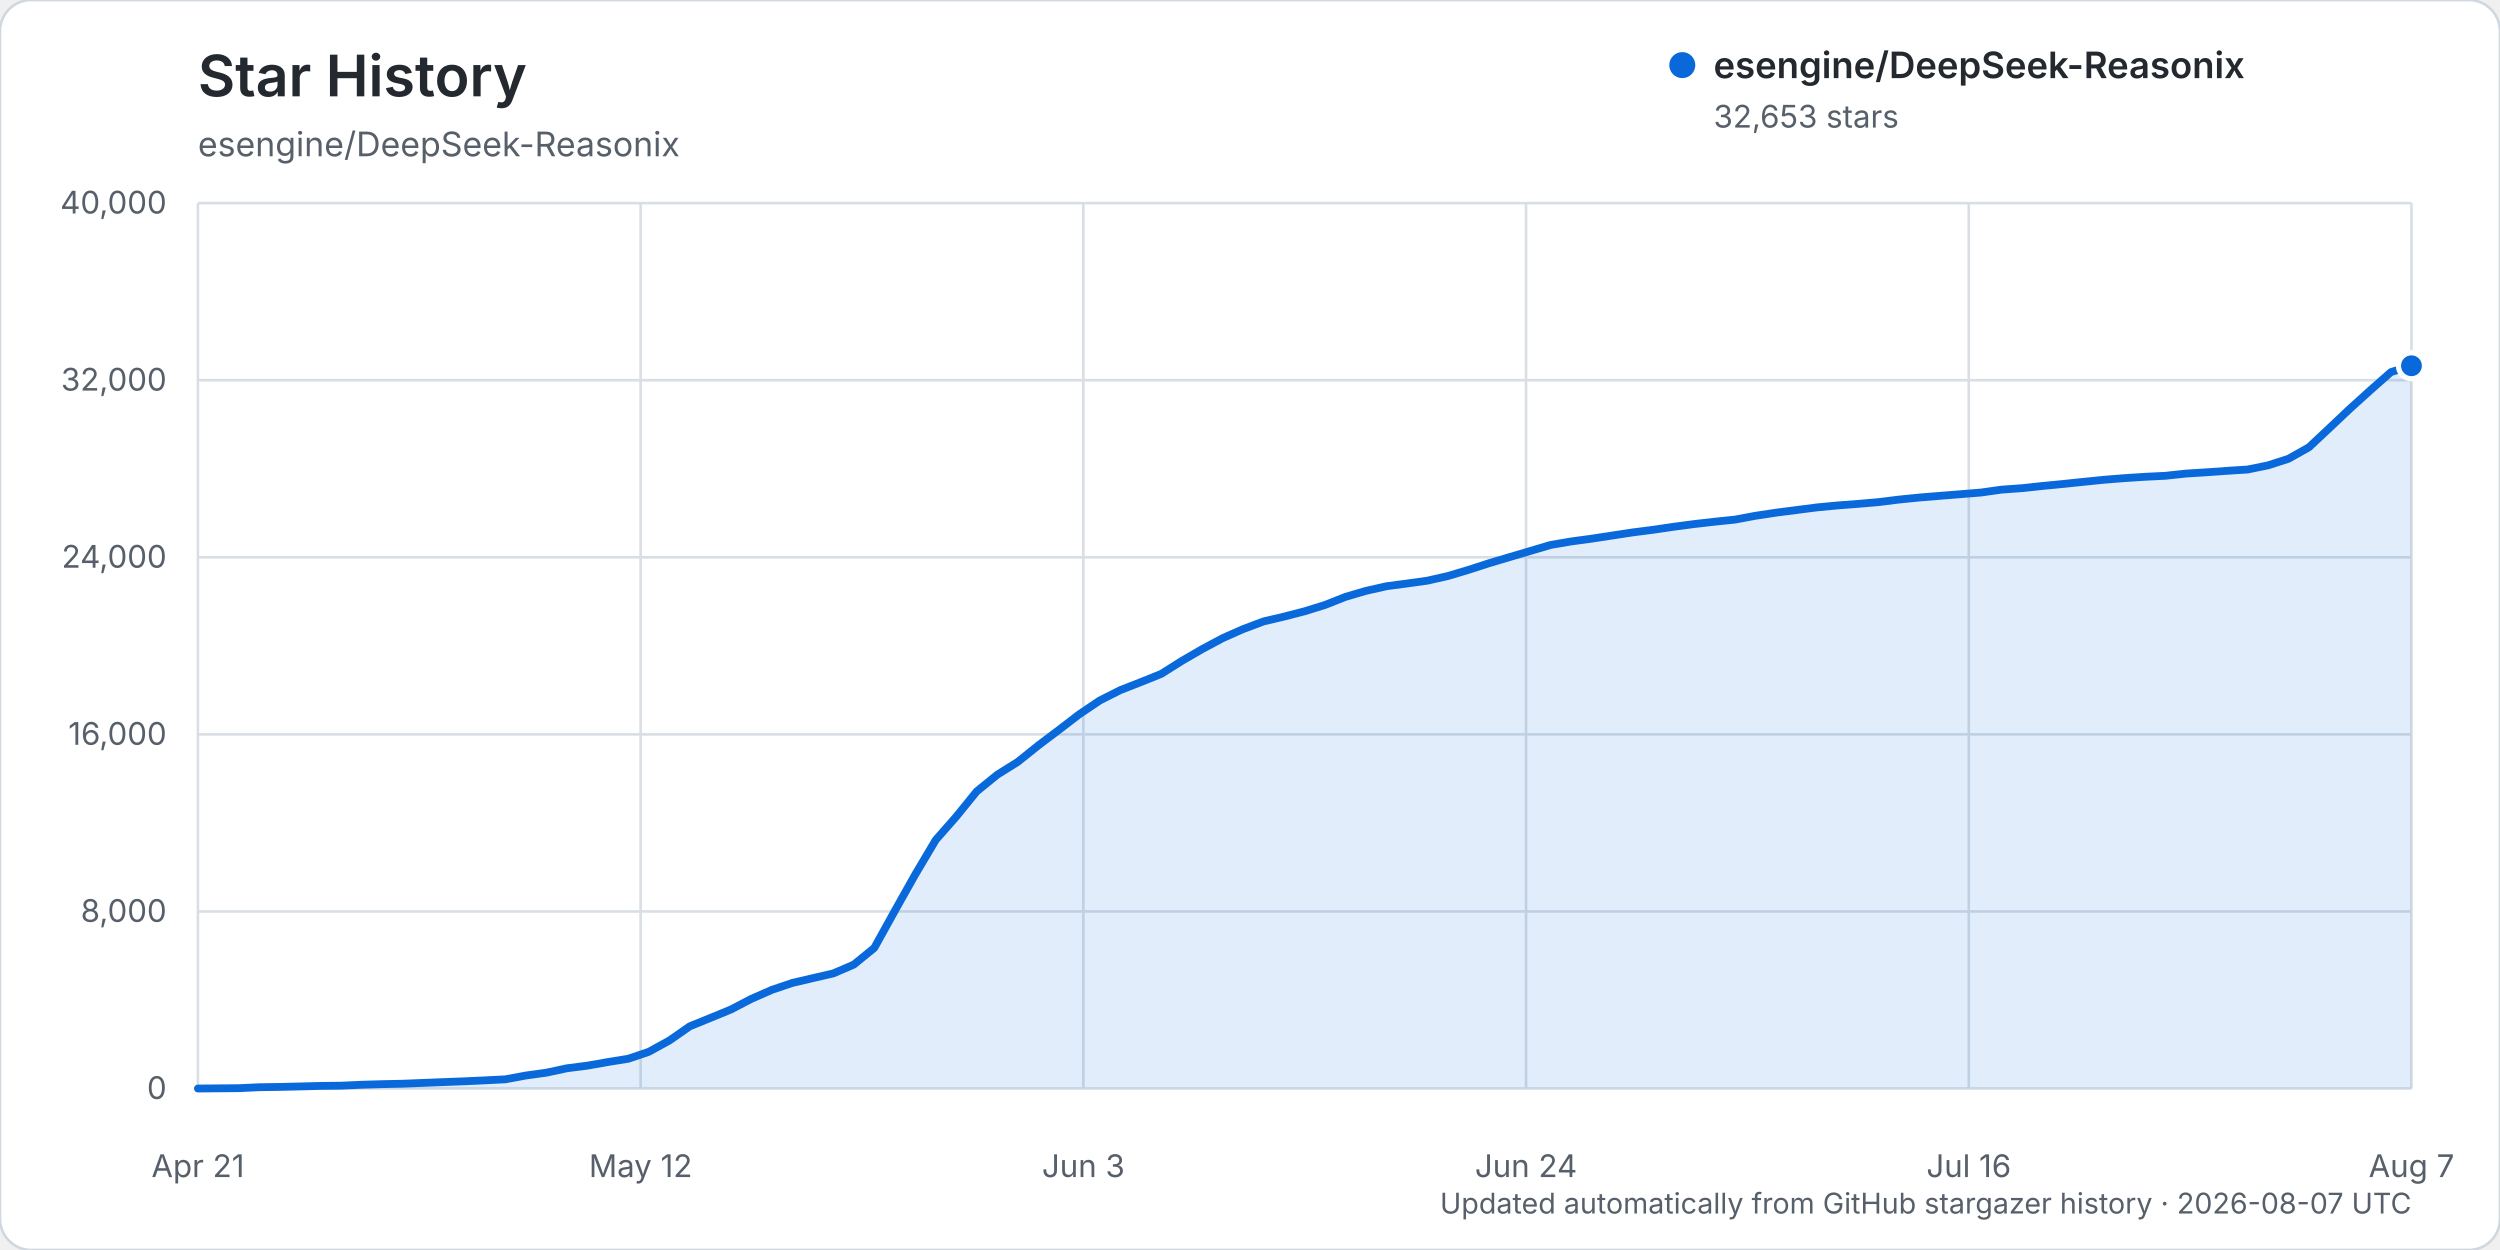
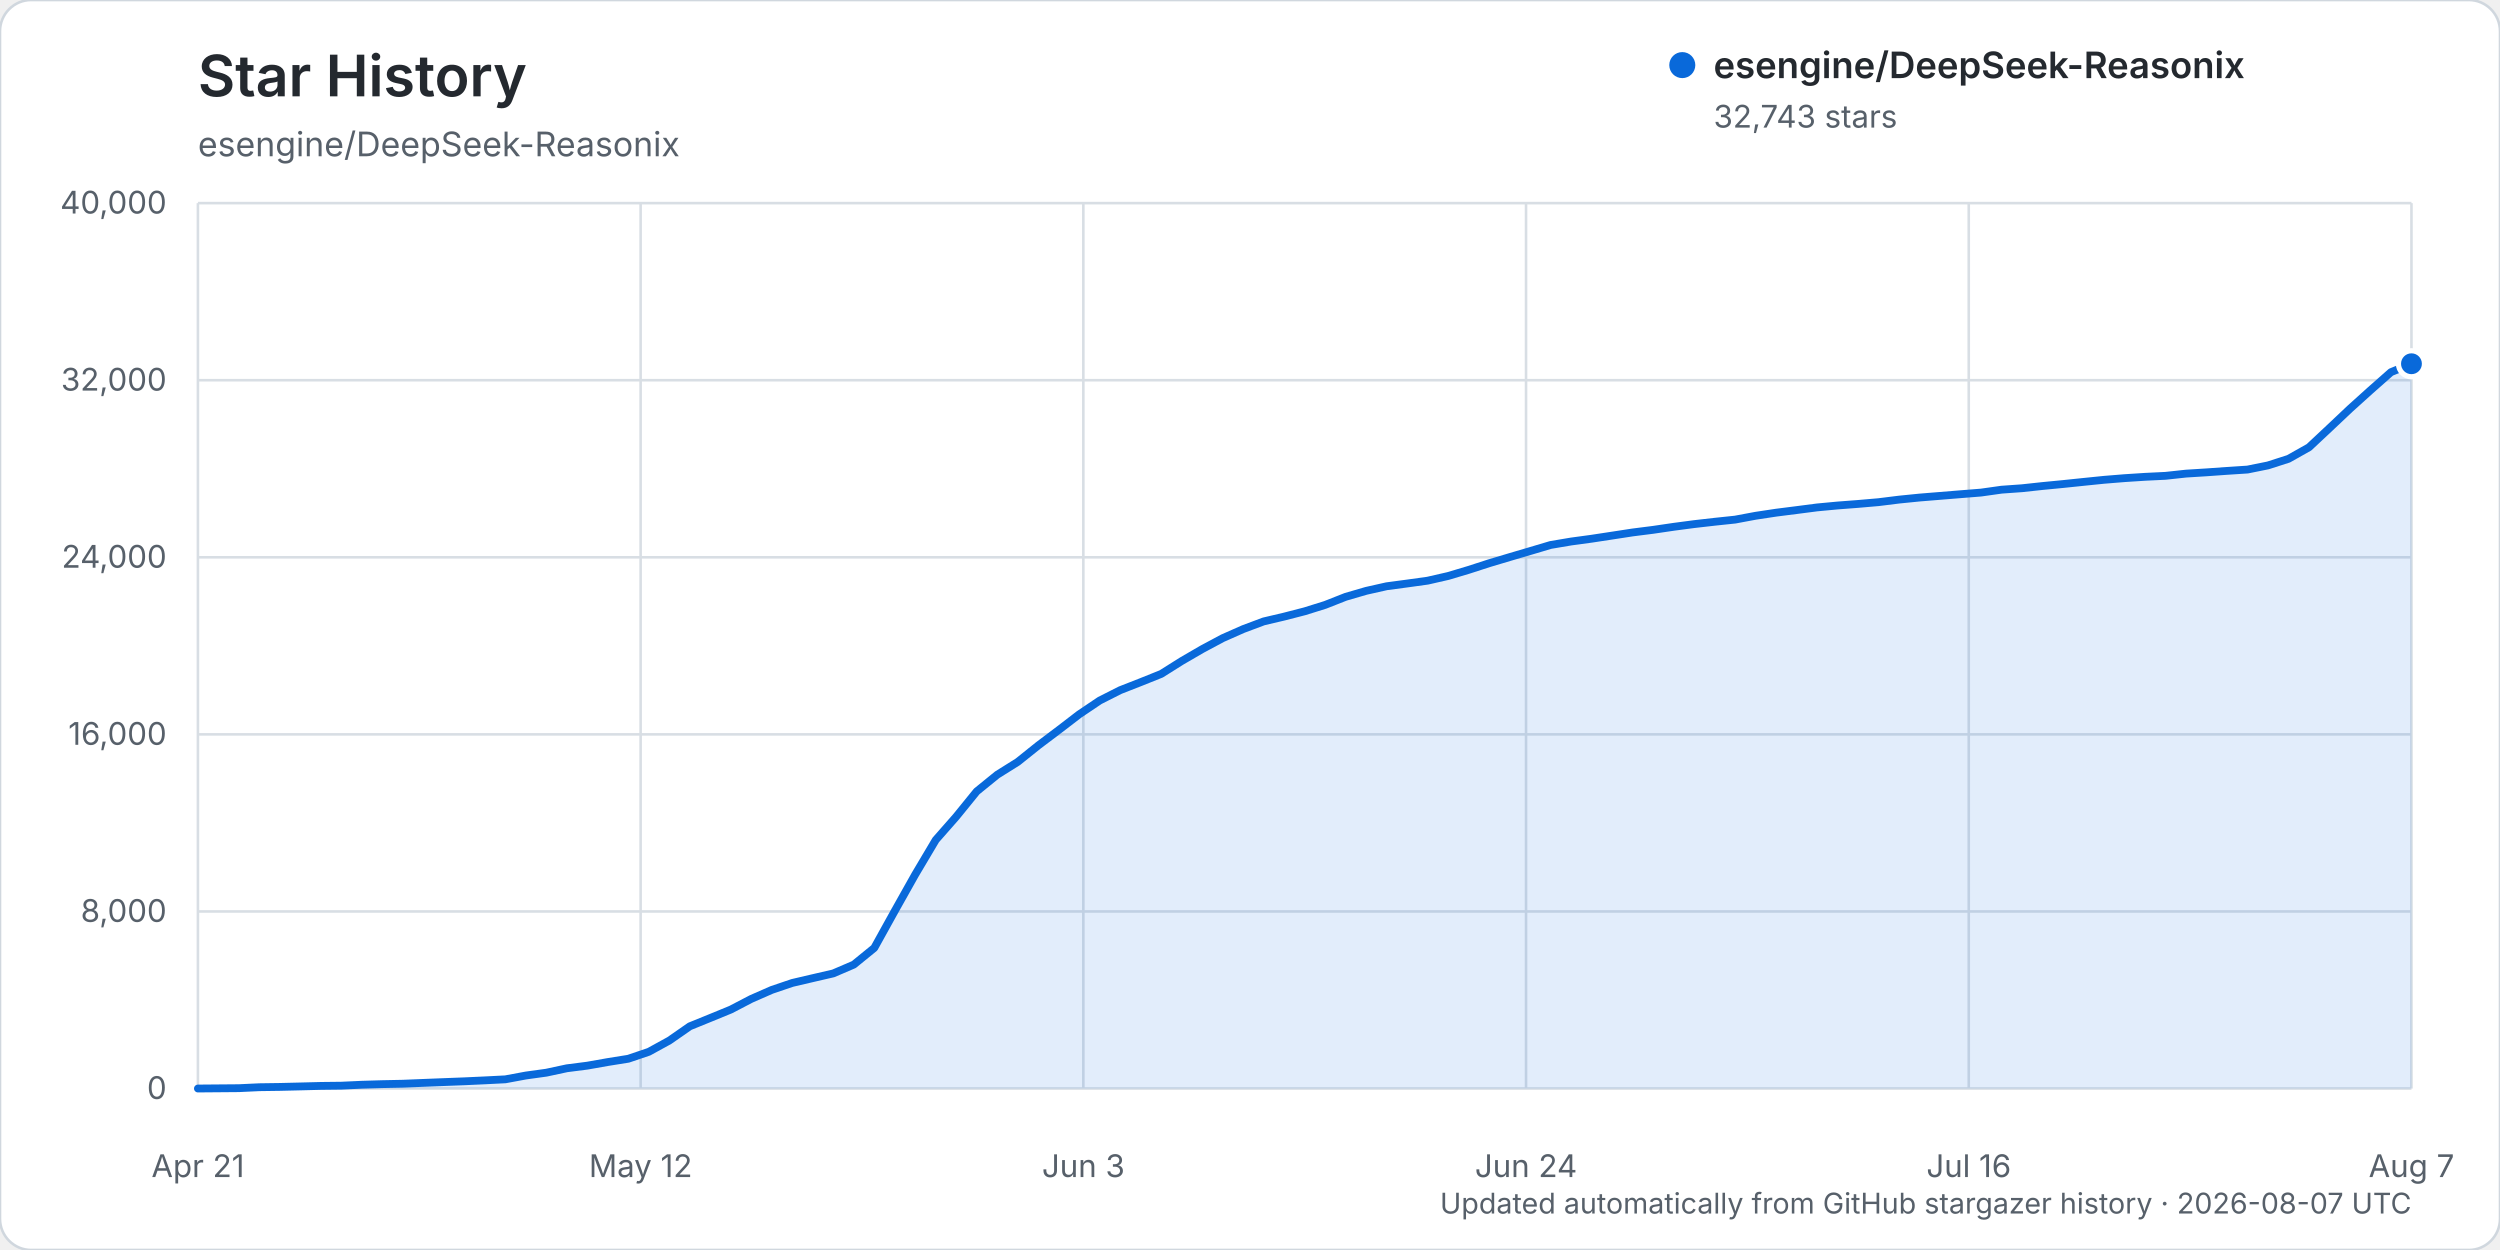
<svg xmlns="http://www.w3.org/2000/svg" width="960" height="480" viewBox="0 0 960 480" role="img" aria-labelledby="title description">
  <rect width="960" height="480" rx="12" fill="#ffffff" stroke="#d0d7de" />
  <text x="76" y="37" fill="#24292f" font-family="-apple-system, BlinkMacSystemFont, 'Segoe UI', sans-serif" font-size="22" font-weight="600">Star History</text>
  <text x="76" y="60" fill="#57606a" font-family="-apple-system, BlinkMacSystemFont, 'Segoe UI', sans-serif" font-size="13">esengine/DeepSeek-Reasonix</text>
  <g font-family="-apple-system, BlinkMacSystemFont, 'Segoe UI', sans-serif">
    <line x1="76" y1="418.00" x2="926" y2="418.00" stroke="#d8dee4" stroke-width="1" />
    <text x="64" y="422.00" text-anchor="end" fill="#57606a" font-size="12">0</text>
    <line x1="76" y1="350.00" x2="926" y2="350.00" stroke="#d8dee4" stroke-width="1" />
    <text x="64" y="354.00" text-anchor="end" fill="#57606a" font-size="12">8,000</text>
    <line x1="76" y1="282.00" x2="926" y2="282.00" stroke="#d8dee4" stroke-width="1" />
    <text x="64" y="286.00" text-anchor="end" fill="#57606a" font-size="12">16,000</text>
    <line x1="76" y1="214.00" x2="926" y2="214.00" stroke="#d8dee4" stroke-width="1" />
    <text x="64" y="218.00" text-anchor="end" fill="#57606a" font-size="12">24,000</text>
    <line x1="76" y1="146.00" x2="926" y2="146.00" stroke="#d8dee4" stroke-width="1" />
    <text x="64" y="150.00" text-anchor="end" fill="#57606a" font-size="12">32,000</text>
    <line x1="76" y1="78.00" x2="926" y2="78.00" stroke="#d8dee4" stroke-width="1" />
    <text x="64" y="82.00" text-anchor="end" fill="#57606a" font-size="12">40,000</text>
    <line x1="76.00" y1="78" x2="76.00" y2="418" stroke="#d8dee4" stroke-width="1" />
    <text x="76.00" y="452" text-anchor="middle" fill="#57606a" font-size="12">Apr 21</text>
    <line x1="246.00" y1="78" x2="246.00" y2="418" stroke="#d8dee4" stroke-width="1" />
    <text x="246.00" y="452" text-anchor="middle" fill="#57606a" font-size="12">May 12</text>
    <line x1="416.00" y1="78" x2="416.00" y2="418" stroke="#d8dee4" stroke-width="1" />
    <text x="416.00" y="452" text-anchor="middle" fill="#57606a" font-size="12">Jun 3</text>
    <line x1="586.00" y1="78" x2="586.00" y2="418" stroke="#d8dee4" stroke-width="1" />
    <text x="586.00" y="452" text-anchor="middle" fill="#57606a" font-size="12">Jun 24</text>
    <line x1="756.00" y1="78" x2="756.00" y2="418" stroke="#d8dee4" stroke-width="1" />
    <text x="756.00" y="452" text-anchor="middle" fill="#57606a" font-size="12">Jul 16</text>
    <line x1="926.00" y1="78" x2="926.00" y2="418" stroke="#d8dee4" stroke-width="1" />
    <text x="926.00" y="452" text-anchor="middle" fill="#57606a" font-size="12">Aug 7</text>
-     <path d="M76.00,417.99 L91.74,417.86 L99.61,417.49 L107.48,417.38 L115.35,417.19 L123.22,416.99 L131.09,416.90 L138.96,416.54 L146.83,416.31 L154.70,416.15 L162.57,415.83 L170.44,415.52 L178.31,415.22 L186.19,414.86 L194.06,414.46 L201.93,413.00 L209.80,411.91 L217.67,410.22 L225.54,409.21 L233.41,407.82 L241.28,406.56 L249.15,403.89 L257.02,399.57 L264.89,394.10 L272.76,390.90 L280.63,387.67 L288.50,383.57 L296.37,380.12 L304.24,377.45 L312.11,375.61 L319.98,373.79 L327.85,370.41 L335.72,364.01 L343.59,349.80 L351.46,335.79 L359.33,322.54 L367.20,313.58 L375.07,303.89 L382.94,297.50 L390.81,292.57 L398.69,286.26 L406.56,280.33 L414.43,274.29 L422.30,269.00 L430.17,265.02 L438.04,261.94 L445.91,258.78 L453.78,253.82 L461.65,249.25 L469.52,245.04 L477.39,241.56 L485.26,238.61 L493.13,236.76 L501.00,234.73 L508.87,232.28 L516.74,229.17 L524.61,226.87 L532.48,225.10 L540.35,224.06 L548.22,222.96 L556.09,221.17 L563.96,218.81 L571.83,216.26 L579.70,213.92 L587.57,211.59 L595.44,209.26 L603.31,207.92 L611.19,206.85 L619.06,205.65 L626.93,204.45 L634.80,203.44 L642.67,202.28 L650.54,201.24 L658.41,200.34 L666.28,199.52 L674.15,198.05 L682.02,196.86 L689.89,195.85 L697.76,194.83 L705.63,194.09 L713.50,193.49 L721.37,192.81 L729.24,191.83 L737.11,191.04 L744.98,190.40 L752.85,189.77 L760.72,189.13 L768.59,188.02 L776.46,187.46 L784.33,186.61 L792.20,185.85 L800.07,185.03 L807.94,184.23 L815.81,183.60 L823.69,183.09 L831.56,182.70 L839.43,181.85 L847.30,181.36 L855.17,180.80 L863.04,180.30 L870.91,178.70 L878.78,176.17 L886.65,171.74 L894.52,164.36 L902.39,156.93 L910.26,149.82 L918.13,142.88 L926.00,140.45 L926.00,418.00 L76.00,418.00 Z" fill="#0969da" opacity="0.12" />
-     <path d="M76.00,417.99 L91.74,417.86 L99.61,417.49 L107.48,417.38 L115.35,417.19 L123.22,416.99 L131.09,416.90 L138.96,416.54 L146.83,416.31 L154.70,416.15 L162.57,415.83 L170.44,415.52 L178.31,415.22 L186.19,414.86 L194.06,414.46 L201.93,413.00 L209.80,411.91 L217.67,410.22 L225.54,409.21 L233.41,407.82 L241.28,406.56 L249.15,403.89 L257.02,399.57 L264.89,394.10 L272.76,390.90 L280.63,387.67 L288.50,383.57 L296.37,380.12 L304.24,377.45 L312.11,375.61 L319.98,373.79 L327.85,370.41 L335.72,364.01 L343.59,349.80 L351.46,335.79 L359.33,322.54 L367.20,313.58 L375.07,303.89 L382.94,297.50 L390.81,292.57 L398.69,286.26 L406.56,280.33 L414.43,274.29 L422.30,269.00 L430.17,265.02 L438.04,261.94 L445.91,258.78 L453.78,253.82 L461.65,249.25 L469.52,245.04 L477.39,241.56 L485.26,238.61 L493.13,236.76 L501.00,234.73 L508.87,232.28 L516.74,229.17 L524.61,226.87 L532.48,225.10 L540.35,224.06 L548.22,222.96 L556.09,221.17 L563.96,218.81 L571.83,216.26 L579.70,213.92 L587.57,211.59 L595.44,209.26 L603.31,207.92 L611.19,206.85 L619.06,205.65 L626.93,204.45 L634.80,203.44 L642.67,202.28 L650.54,201.24 L658.41,200.34 L666.28,199.52 L674.15,198.05 L682.02,196.86 L689.89,195.85 L697.76,194.83 L705.63,194.09 L713.50,193.49 L721.37,192.81 L729.24,191.83 L737.11,191.04 L744.98,190.40 L752.85,189.77 L760.72,189.13 L768.59,188.02 L776.46,187.46 L784.33,186.61 L792.20,185.85 L800.07,185.03 L807.94,184.23 L815.81,183.60 L823.69,183.09 L831.56,182.70 L839.43,181.85 L847.30,181.36 L855.17,180.80 L863.04,180.30 L870.91,178.70 L878.78,176.17 L886.65,171.74 L894.52,164.36 L902.39,156.93 L910.26,149.82 L918.13,142.88 L926.00,140.45" fill="none" stroke="#0969da" stroke-width="3" stroke-linecap="round" stroke-linejoin="round" />
-     <circle cx="926.00" cy="140.45" r="5" fill="#0969da" stroke="#ffffff" stroke-width="2" />
+     <path d="M76.00,417.99 L91.74,417.86 L99.61,417.49 L107.48,417.38 L115.35,417.19 L123.22,416.99 L131.09,416.90 L138.96,416.54 L146.83,416.31 L154.70,416.15 L162.57,415.83 L170.44,415.52 L178.31,415.22 L186.19,414.86 L194.06,414.46 L201.93,413.00 L209.80,411.91 L217.67,410.22 L225.54,409.21 L233.41,407.82 L241.28,406.56 L249.15,403.89 L257.02,399.57 L264.89,394.10 L272.76,390.90 L280.63,387.67 L288.50,383.57 L296.37,380.12 L304.24,377.45 L312.11,375.61 L319.98,373.79 L327.85,370.41 L335.72,364.01 L343.59,349.80 L351.46,335.79 L359.33,322.54 L367.20,313.58 L375.07,303.89 L382.94,297.50 L390.81,292.57 L398.69,286.26 L406.56,280.33 L414.43,274.29 L422.30,269.00 L430.17,265.02 L438.04,261.94 L445.91,258.78 L453.78,253.83 L461.65,249.26 L469.52,245.05 L477.39,241.57 L485.26,238.62 L493.13,236.77 L501.00,234.74 L508.87,232.28 L516.74,229.18 L524.61,226.89 L532.48,225.12 L540.35,224.07 L548.22,222.98 L556.09,221.18 L563.96,218.83 L571.83,216.28 L579.70,213.93 L587.57,211.61 L595.44,209.27 L603.31,207.94 L611.19,206.87 L619.06,205.67 L626.93,204.46 L634.80,203.46 L642.67,202.30 L650.54,201.26 L658.41,200.36 L666.28,199.53 L674.15,198.06 L682.02,196.87 L689.89,195.87 L697.76,194.85 L705.63,194.11 L713.50,193.51 L721.37,192.83 L729.24,191.85 L737.11,191.06 L744.98,190.42 L752.85,189.78 L760.72,189.15 L768.59,188.04 L776.46,187.48 L784.33,186.63 L792.20,185.87 L800.07,185.05 L807.94,184.25 L815.81,183.61 L823.69,183.10 L831.56,182.72 L839.43,181.87 L847.30,181.38 L855.17,180.82 L863.04,180.31 L870.91,178.72 L878.78,176.19 L886.65,171.76 L894.52,164.39 L902.39,156.96 L910.26,149.86 L918.13,142.91 L926.00,139.68 L926.00,418.00 L76.00,418.00 Z" fill="#0969da" opacity="0.12" />
+     <path d="M76.00,417.99 L91.74,417.86 L99.61,417.49 L107.48,417.38 L115.35,417.19 L123.22,416.99 L131.09,416.90 L138.96,416.54 L146.83,416.31 L154.70,416.15 L162.57,415.83 L170.44,415.52 L178.31,415.22 L186.19,414.86 L194.06,414.46 L201.93,413.00 L209.80,411.91 L217.67,410.22 L225.54,409.21 L233.41,407.82 L241.28,406.56 L249.15,403.89 L257.02,399.57 L264.89,394.10 L272.76,390.90 L280.63,387.67 L288.50,383.57 L296.37,380.12 L304.24,377.45 L312.11,375.61 L319.98,373.79 L327.85,370.41 L335.72,364.01 L343.59,349.80 L351.46,335.79 L359.33,322.54 L367.20,313.58 L375.07,303.89 L382.94,297.50 L390.81,292.57 L398.69,286.26 L406.56,280.33 L414.43,274.29 L422.30,269.00 L430.17,265.02 L438.04,261.94 L445.91,258.78 L453.78,253.83 L461.65,249.26 L469.52,245.05 L477.39,241.57 L485.26,238.62 L493.13,236.77 L501.00,234.74 L508.87,232.28 L516.74,229.18 L524.61,226.89 L532.48,225.12 L540.35,224.07 L548.22,222.98 L556.09,221.18 L563.96,218.83 L571.83,216.28 L579.70,213.93 L587.57,211.61 L595.44,209.27 L603.31,207.94 L611.19,206.87 L619.06,205.67 L626.93,204.46 L634.80,203.46 L642.67,202.30 L650.54,201.26 L658.41,200.36 L666.28,199.53 L674.15,198.06 L682.02,196.87 L689.89,195.87 L697.76,194.85 L705.63,194.11 L713.50,193.51 L721.37,192.83 L729.24,191.85 L737.11,191.06 L744.98,190.42 L752.85,189.78 L760.72,189.15 L768.59,188.04 L776.46,187.48 L784.33,186.63 L792.20,185.87 L800.07,185.05 L807.94,184.25 L815.81,183.61 L823.69,183.10 L831.56,182.72 L839.43,181.87 L847.30,181.38 L855.17,180.82 L863.04,180.31 L870.91,178.72 L878.78,176.19 L886.65,171.76 L894.52,164.39 L902.39,156.96 L910.26,149.86 L918.13,142.91 L926.00,139.68" fill="none" stroke="#0969da" stroke-width="3" stroke-linecap="round" stroke-linejoin="round" />
+     <circle cx="926.00" cy="139.68" r="5" fill="#0969da" stroke="#ffffff" stroke-width="2" />
    <g transform="translate(646, 25)">
      <circle cx="0" cy="0" r="5" fill="#0969da" />
      <text x="12" y="5" fill="#24292f" font-size="14" font-weight="600">esengine/DeepSeek-Reasonix</text>
-       <text x="12" y="24" fill="#57606a" font-size="12">32,653 stars</text>
+       <text x="12" y="24" fill="#57606a" font-size="12">32,743 stars</text>
    </g>
    <text x="926" y="466" text-anchor="end" fill="#57606a" font-size="11">Updated automatically from GitHub stargazer history · 2026-08-07 UTC</text>
  </g>
</svg>
